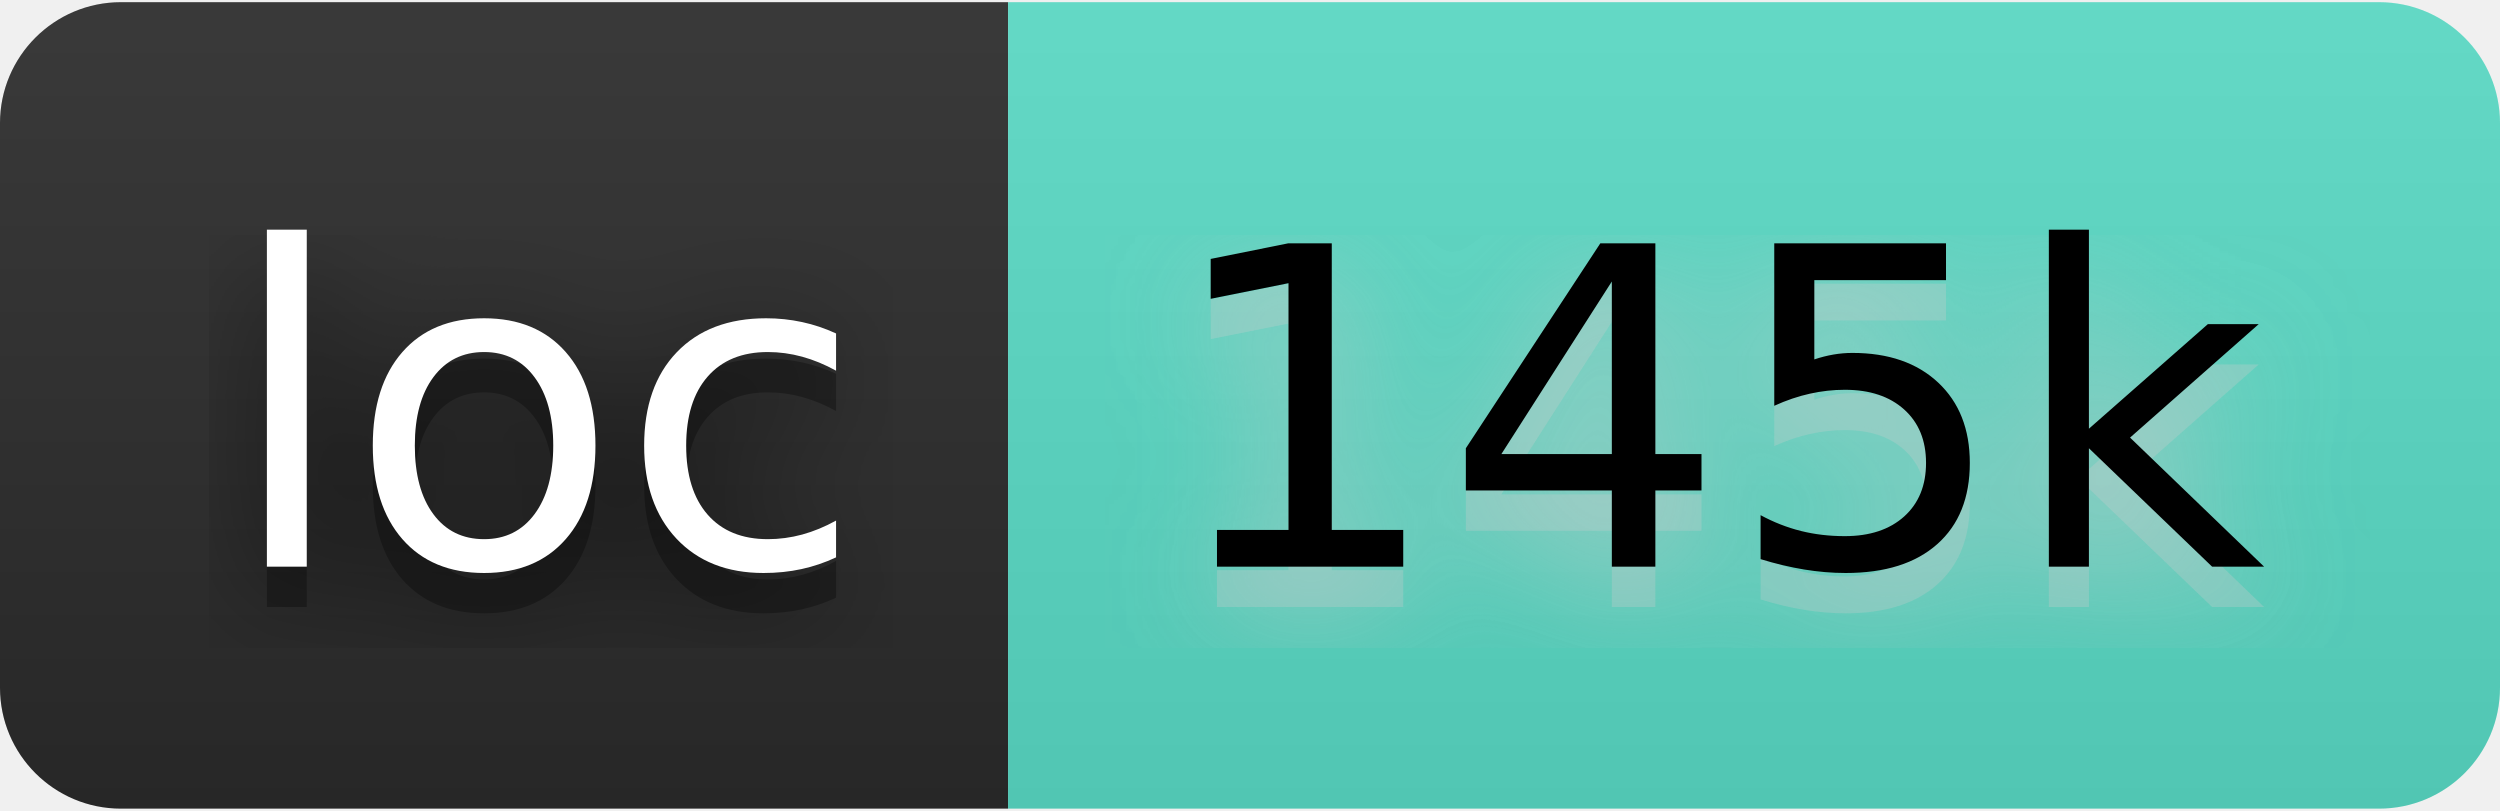
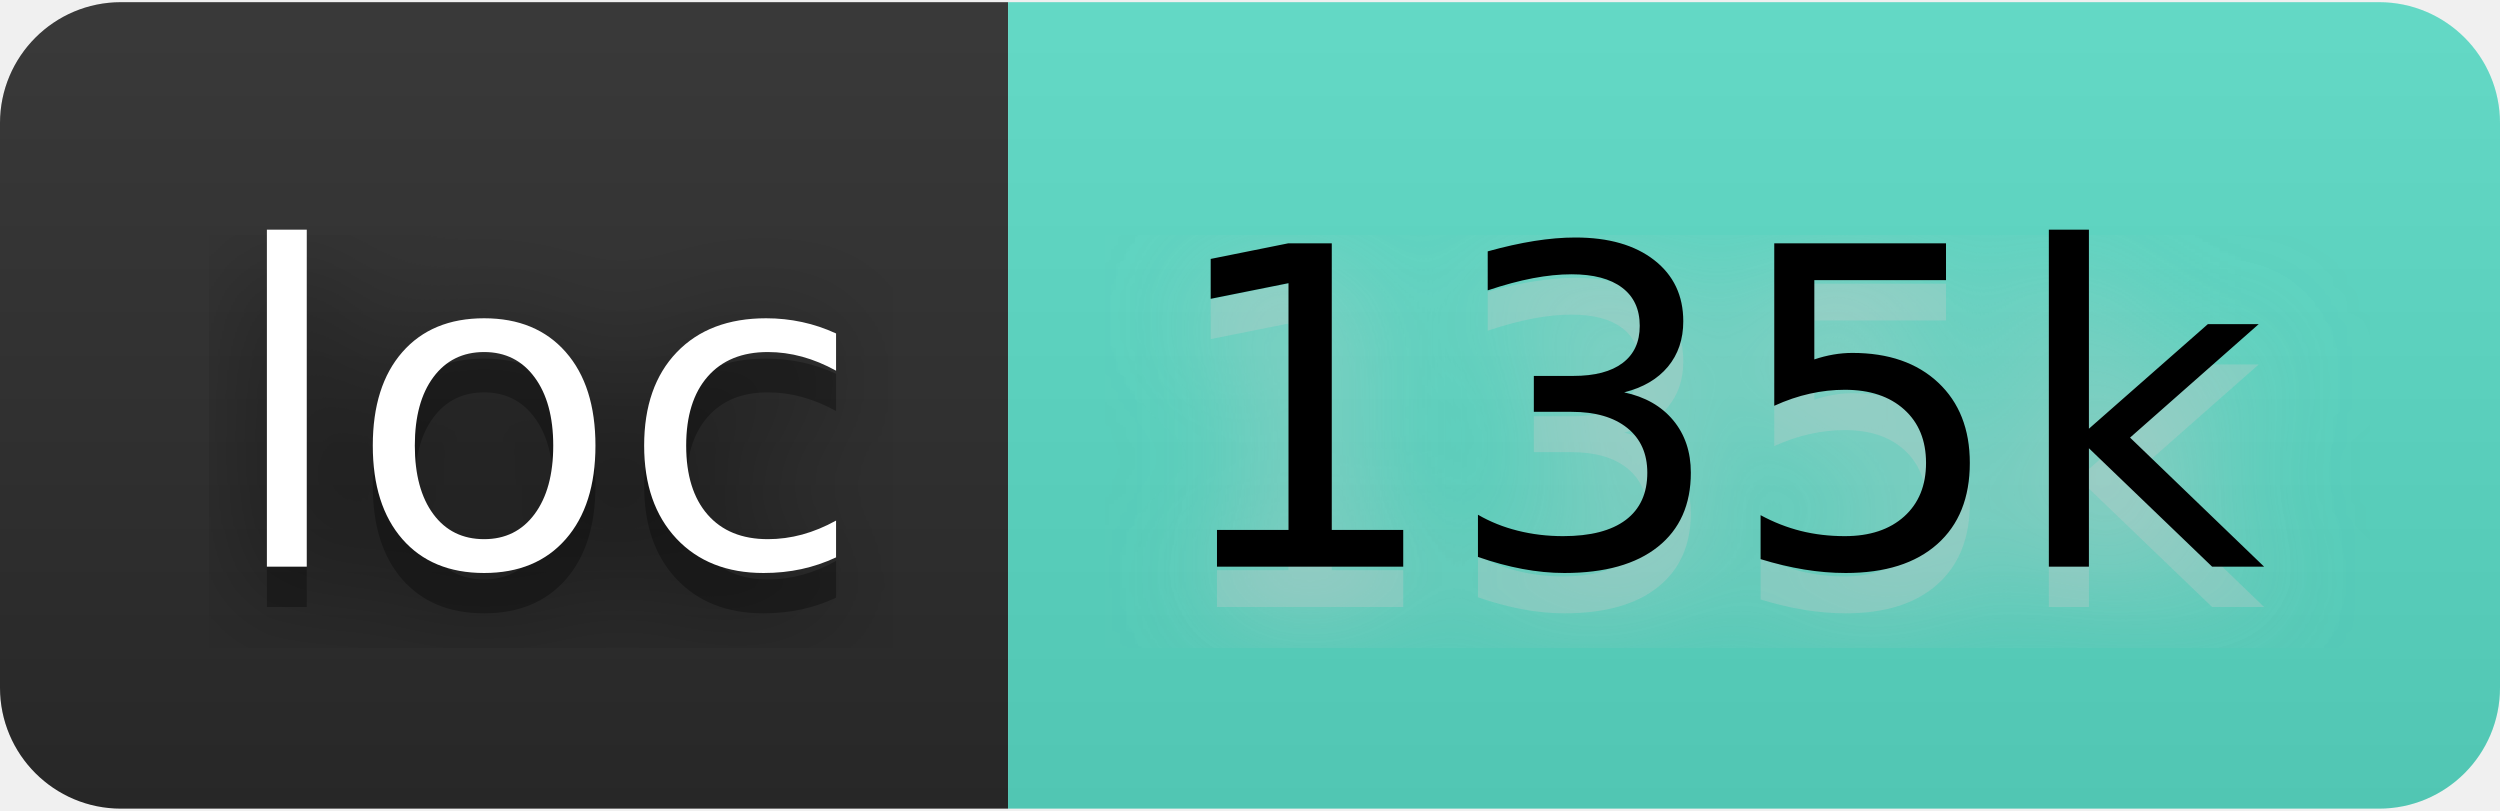
- <svg xmlns="http://www.w3.org/2000/svg" width="74" height="24" viewBox="0 0 62 20" role="img" aria-label="loc: 145k">
+ <svg xmlns="http://www.w3.org/2000/svg" width="74" height="24" viewBox="0 0 62 20" role="img" aria-label="loc: 135k">
  <filter id="blur">
    <feGaussianBlur stdDeviation="16" />
  </filter>
  <linearGradient id="s" x2="0" y2="100%">
    <stop offset="0" stop-color="#bbb" stop-opacity=".1" />
    <stop offset="1" stop-opacity=".1" />
  </linearGradient>
  <clipPath id="r">
    <rect width="62" height="20" rx="3" />
  </clipPath>
  <g clip-path="url(#r)">
    <rect width="25" height="20" fill="#2b2b2b" />
    <rect x="25" width="37" height="20" fill="#5addc7" />
    <rect width="62" height="20" fill="url(#s)" />
  </g>
  <g fill="#fff" text-anchor="middle" font-family="Verdana,Geneva,DejaVu Sans,sans-serif" text-rendering="geometricPrecision" font-size="110">
    <g transform="scale(.1)">
      <g aria-hidden="true" fill="#010101">
        <text x="135" y="150" fill-opacity=".8" filter="url(#blur)" textLength="150">loc</text>
        <text x="135" y="150" fill-opacity=".3" textLength="150">loc</text>
      </g>
      <text x="135" y="140" textLength="150">loc</text>
    </g>
    <g transform="scale(.1)">
      <g aria-hidden="true" fill="#ccc">
-         <text x="425" y="150" fill-opacity=".8" filter="url(#blur)" textLength="270">145k</text>
-         <text x="425" y="150" fill-opacity=".3" textLength="270">145k</text>
+         <text x="425" y="150" fill-opacity=".8" filter="url(#blur)" textLength="270">135k</text>
+         <text x="425" y="150" fill-opacity=".3" textLength="270">135k</text>
      </g>
-       <text x="425" y="140" textLength="270" fill="#000">145k</text>
+       <text x="425" y="140" textLength="270" fill="#000">135k</text>
    </g>
  </g>
</svg>
